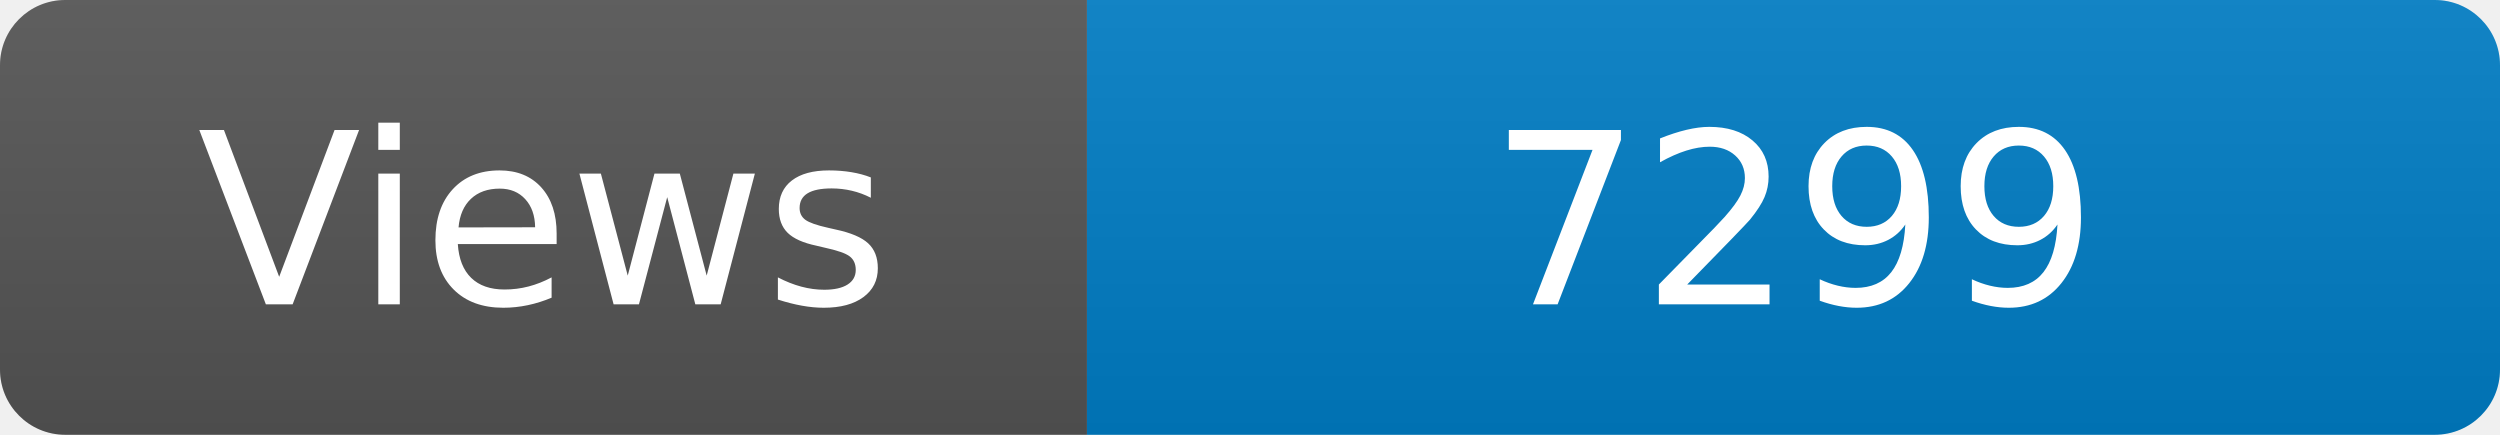
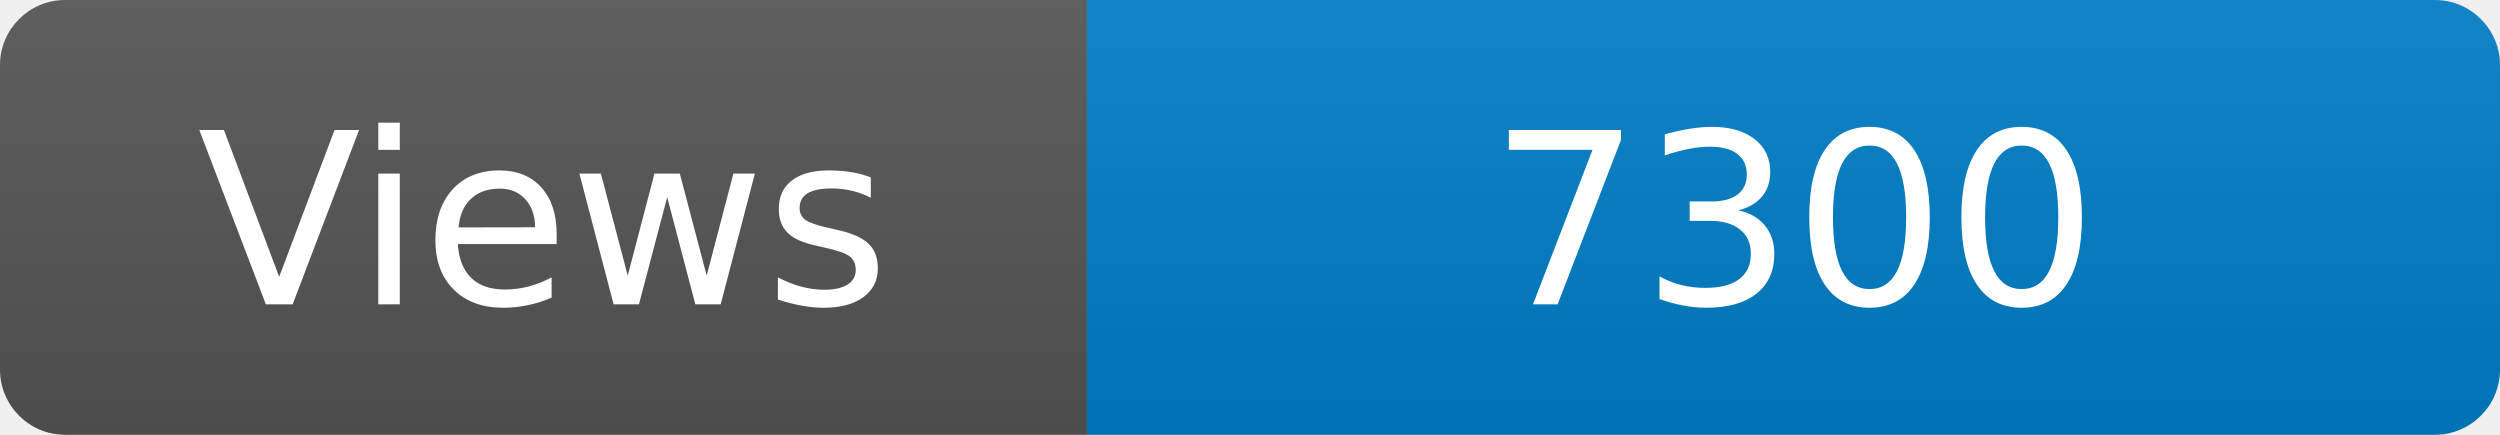
<svg xmlns="http://www.w3.org/2000/svg" width="115" height="20" role="img" aria-label="Maintained?: yes">
  <linearGradient id="s" x2="0" y2="100%">
    <stop offset="0" stop-color="#bbb" stop-opacity=".1" />
    <stop offset="1" stop-opacity=".1" />
  </linearGradient>
  <clipPath id="r">
    <rect width="115" height="20" rx="3" fill="#fff" />
  </clipPath>
  <g clip-path="url(#r)">
    <rect width="50" height="20" fill="#555" />
    <rect x="50" width="160" height="20" fill="#007ec6" />
    <rect width="115" height="20" fill="url(#s)" />
  </g>
  <g fill="#fff" text-anchor="middle" font-family="Verdana,Geneva,DejaVu Sans,sans-serif" font-size="110">
    <text x="250" y="140" transform="scale(.1)" fill="#fff">Views</text>
-     <text x="825" y="140" transform="scale(.1)" fill="#fff">7299</text>
+     <text x="825" y="140" transform="scale(.1)" fill="#fff">7300</text>
  </g>
</svg>
